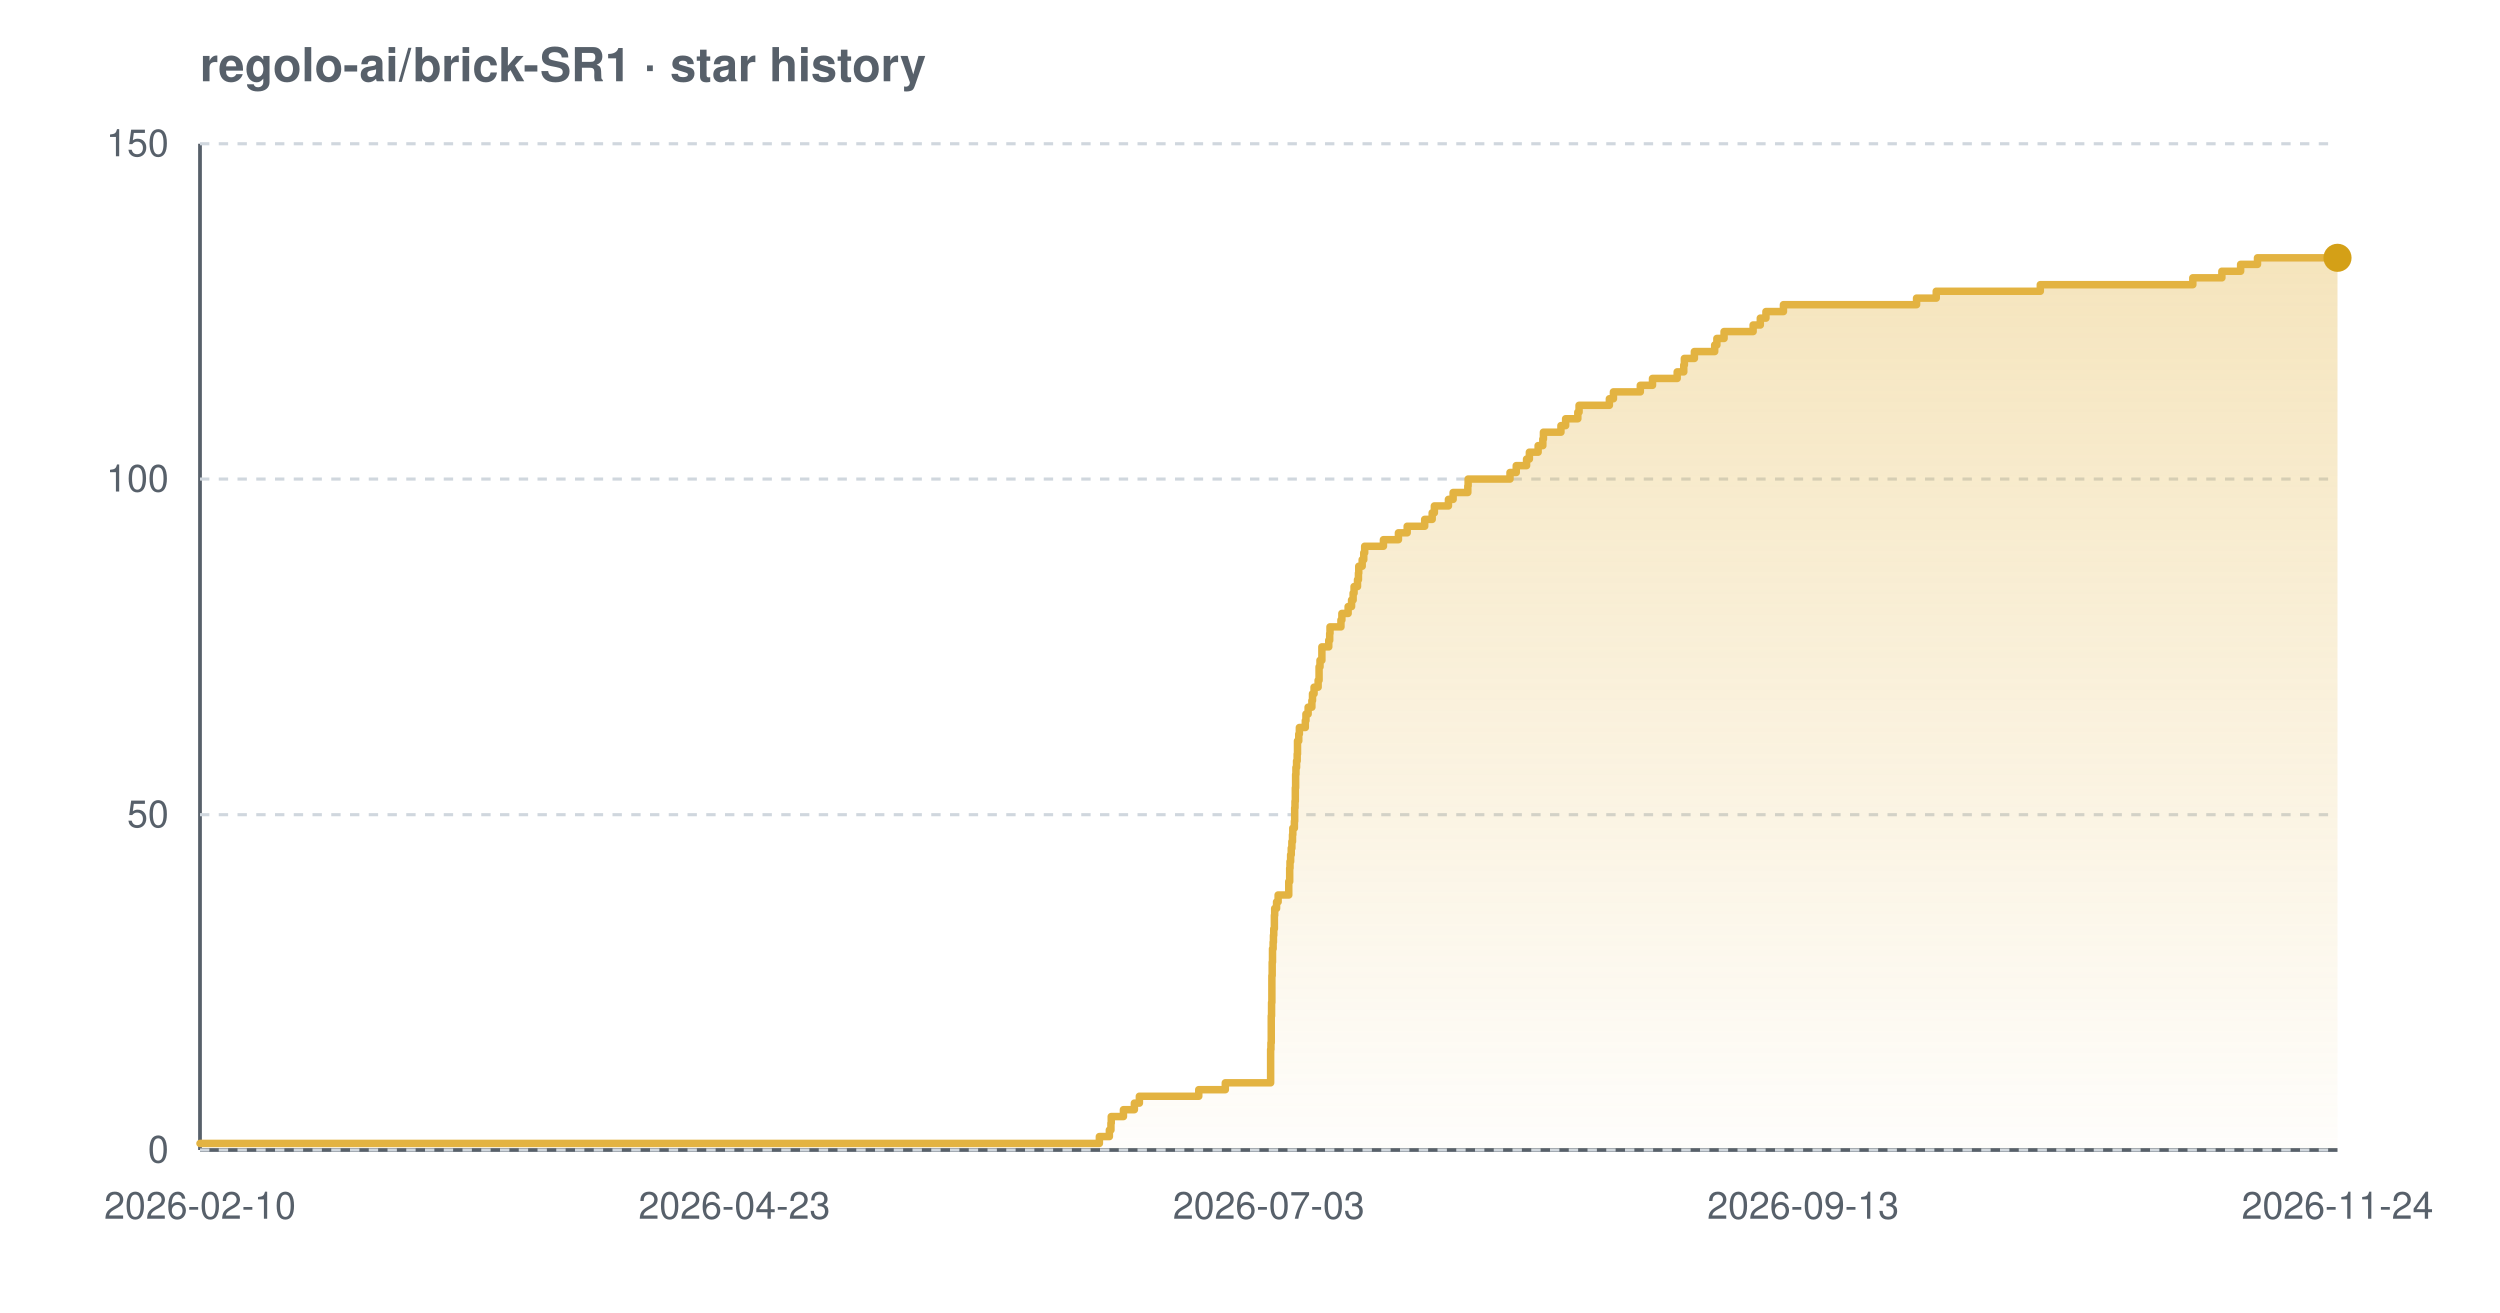
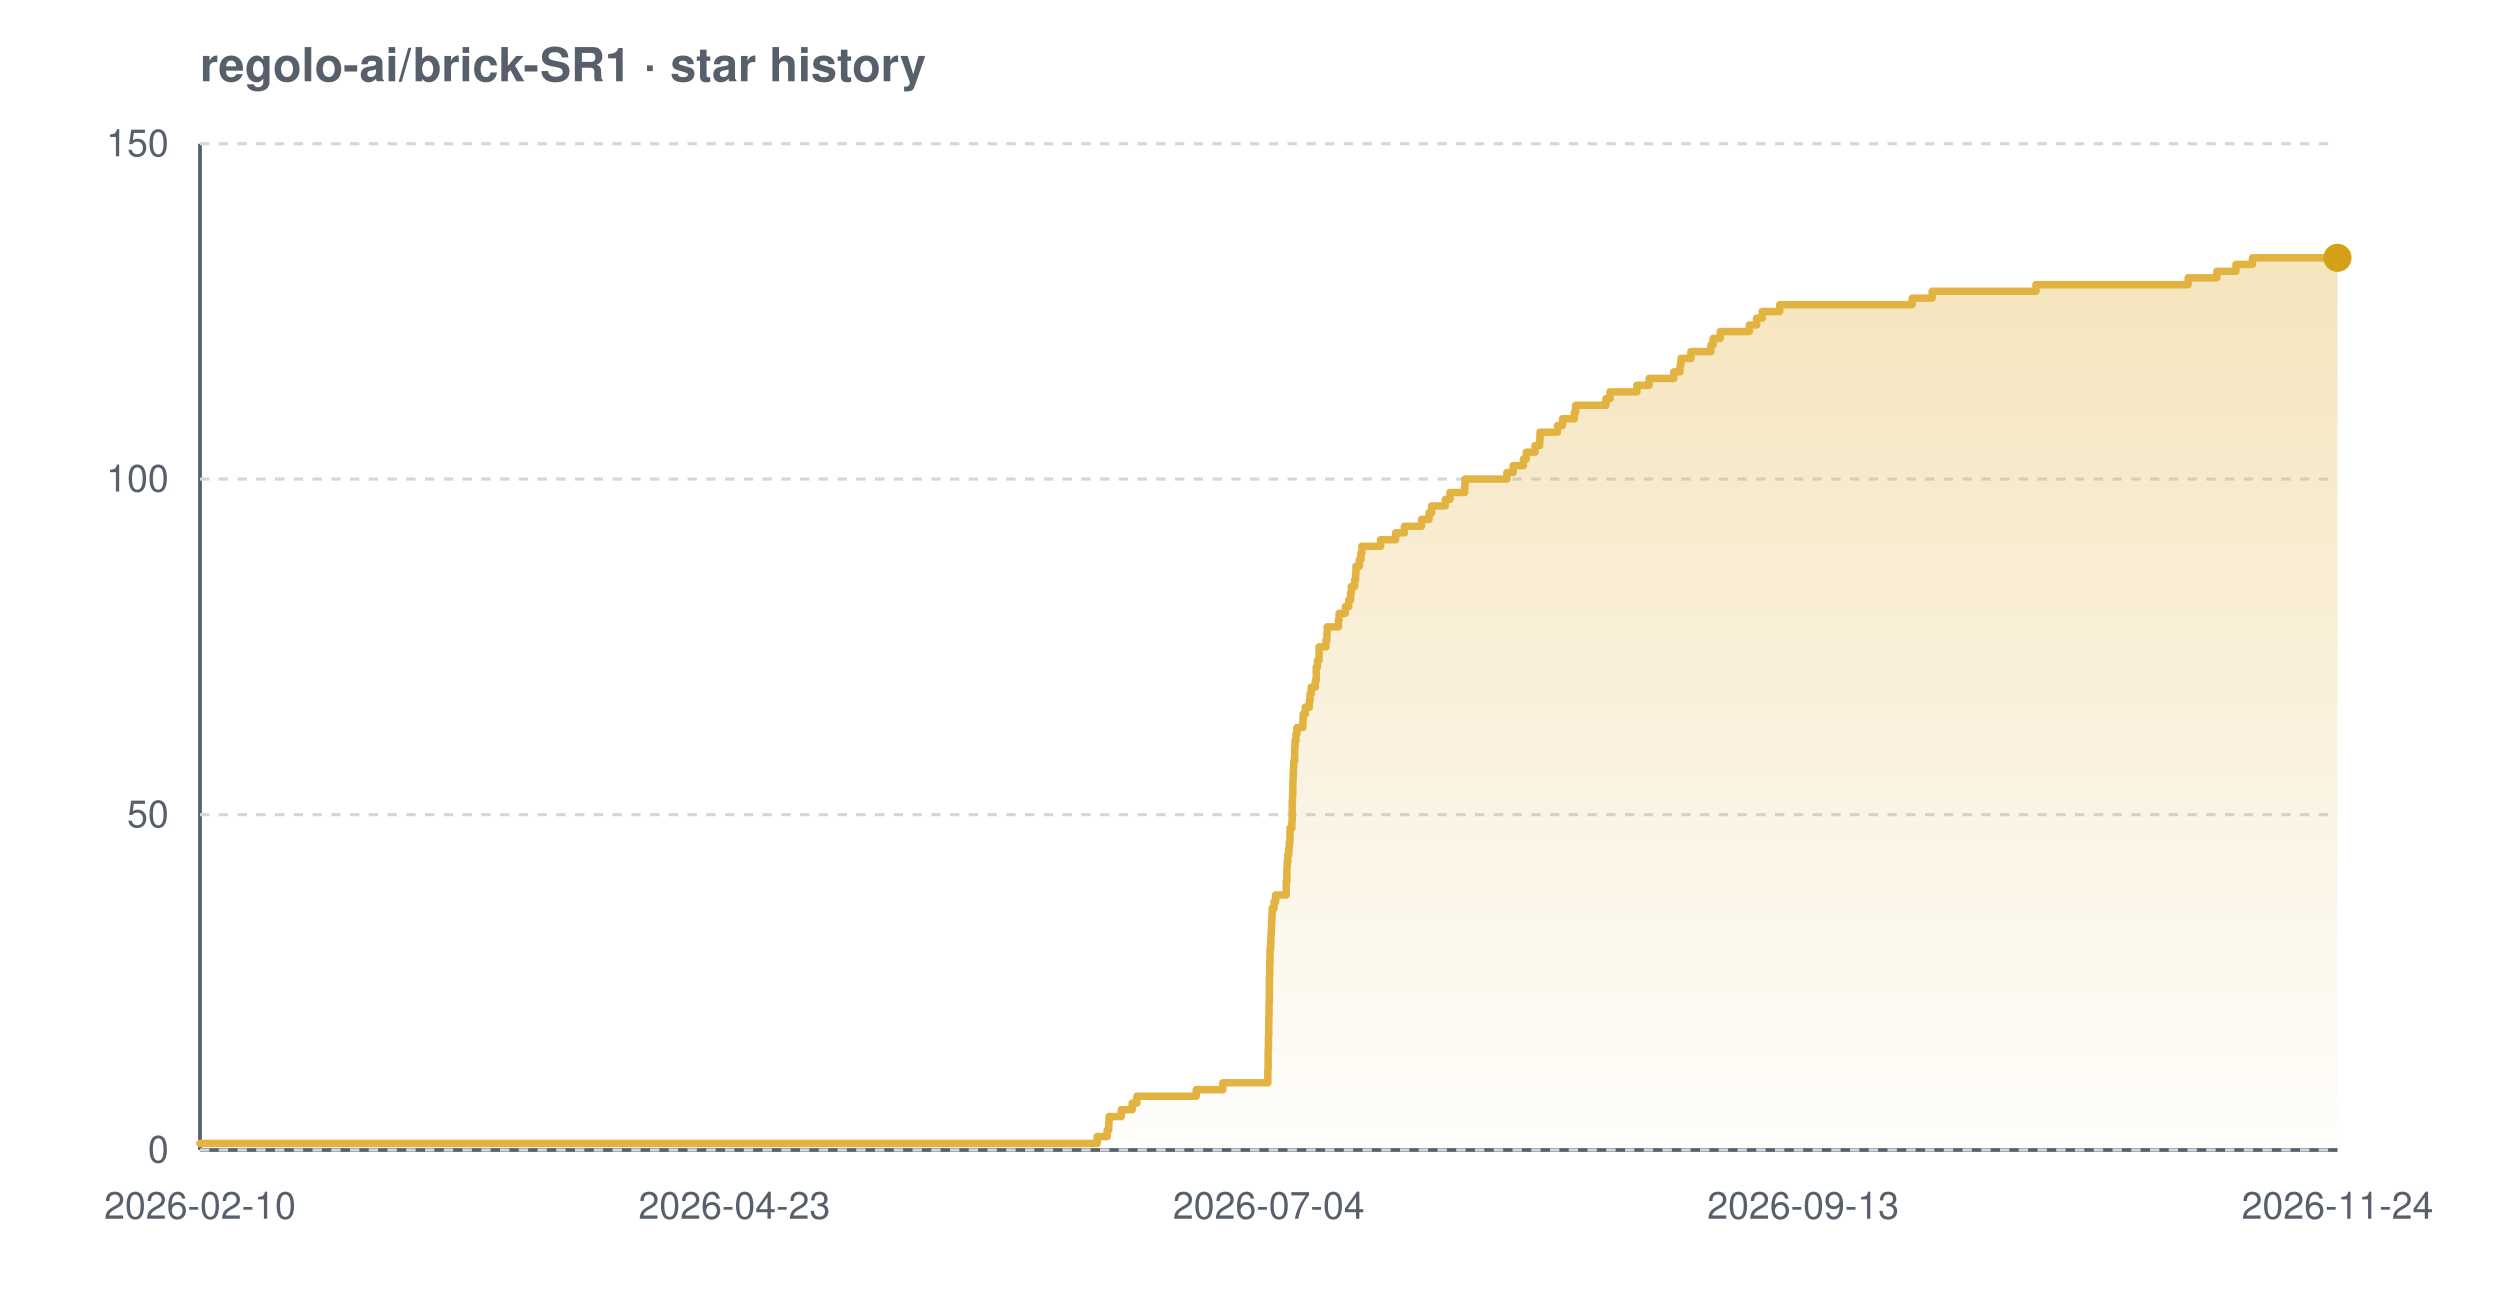
<svg xmlns="http://www.w3.org/2000/svg" width="800" height="420" viewBox="0 0 800 420" font-family="-apple-system,BlinkMacSystemFont,'Segoe UI',Helvetica,Arial,sans-serif" role="img" aria-label="Star history chart for regolo-ai/brick-SR1">
  <defs>
    <linearGradient id="grad-light" x1="0" y1="0" x2="0" y2="1">
      <stop offset="0%" stop-color="#e3b341" stop-opacity="0.35" />
      <stop offset="100%" stop-color="#e3b341" stop-opacity="0.02" />
    </linearGradient>
  </defs>
  <text x="64" y="26" font-size="15" font-weight="600" fill="#57606a">regolo-ai/brick-SR1 · star history</text>
  <line x1="64" y1="368" x2="748" y2="368" stroke="#57606a" stroke-width="1.2" />
  <line x1="64" y1="46" x2="64" y2="368" stroke="#57606a" stroke-width="1.2" />
  <line x1="64" y1="368.0" x2="748" y2="368.0" stroke="#d0d7de" stroke-width="1" stroke-dasharray="3 3" />
  <line x1="64" y1="260.7" x2="748" y2="260.7" stroke="#d0d7de" stroke-width="1" stroke-dasharray="3 3" />
  <line x1="64" y1="153.3" x2="748" y2="153.3" stroke="#d0d7de" stroke-width="1" stroke-dasharray="3 3" />
  <line x1="64" y1="46.0" x2="748" y2="46.0" stroke="#d0d7de" stroke-width="1" stroke-dasharray="3 3" />
-   <path d="M 64.0 365.9 L 351.8 365.9 L 351.8 363.7 L 355.0 363.7 L 355.0 361.6 L 355.5 361.6 L 355.5 359.4 L 355.6 359.4 L 355.6 357.3 L 359.5 357.3 L 359.5 355.1 L 363.0 355.1 L 363.0 353.0 L 364.6 353.0 L 364.6 350.8 L 383.6 350.8 L 383.6 348.7 L 392.1 348.7 L 392.1 346.5 L 406.6 346.5 L 406.6 344.4 L 406.6 344.4 L 406.6 342.2 L 406.6 342.2 L 406.6 340.1 L 406.6 340.1 L 406.6 337.9 L 406.6 337.9 L 406.6 335.8 L 406.7 335.8 L 406.7 333.7 L 406.8 333.7 L 406.8 331.5 L 406.8 331.5 L 406.8 329.4 L 406.8 329.4 L 406.8 327.2 L 406.8 327.2 L 406.8 325.1 L 406.9 325.1 L 406.9 322.9 L 406.9 322.9 L 406.9 320.8 L 407.0 320.8 L 407.0 318.6 L 407.0 318.6 L 407.0 316.5 L 407.0 316.5 L 407.0 314.3 L 407.0 314.3 L 407.0 312.2 L 407.1 312.2 L 407.1 310.0 L 407.1 310.0 L 407.1 307.9 L 407.2 307.9 L 407.2 305.7 L 407.2 305.7 L 407.2 303.6 L 407.4 303.6 L 407.4 301.5 L 407.5 301.5 L 407.5 299.3 L 407.6 299.3 L 407.6 297.2 L 407.8 297.2 L 407.8 295.0 L 407.8 295.0 L 407.8 292.9 L 407.9 292.9 L 407.9 290.7 L 408.5 290.7 L 408.5 288.6 L 409.0 288.6 L 409.0 286.4 L 412.4 286.4 L 412.4 284.3 L 412.4 284.3 L 412.4 282.1 L 412.7 282.1 L 412.7 280.0 L 412.7 280.0 L 412.7 277.8 L 412.8 277.8 L 412.8 275.7 L 413.0 275.7 L 413.0 273.5 L 413.2 273.5 L 413.2 271.4 L 413.4 271.4 L 413.4 269.3 L 413.6 269.3 L 413.6 267.1 L 413.7 267.1 L 413.7 265.0 L 414.2 265.0 L 414.2 262.8 L 414.3 262.8 L 414.3 260.7 L 414.3 260.7 L 414.3 258.5 L 414.4 258.5 L 414.4 256.4 L 414.5 256.4 L 414.5 254.2 L 414.5 254.2 L 414.5 252.1 L 414.6 252.1 L 414.6 249.9 L 414.6 249.9 L 414.6 247.8 L 414.7 247.8 L 414.7 245.6 L 414.9 245.6 L 414.9 243.5 L 415.1 243.5 L 415.1 241.3 L 415.2 241.3 L 415.2 239.2 L 415.2 239.2 L 415.2 237.1 L 415.6 237.1 L 415.6 234.9 L 415.8 234.9 L 415.8 232.8 L 417.7 232.8 L 417.7 230.6 L 417.9 230.6 L 417.9 228.5 L 418.6 228.5 L 418.6 226.3 L 419.8 226.3 L 419.8 224.2 L 420.0 224.2 L 420.0 222.0 L 420.5 222.0 L 420.5 219.9 L 421.8 219.9 L 421.8 217.7 L 422.1 217.7 L 422.1 215.6 L 422.1 215.6 L 422.1 213.4 L 422.4 213.4 L 422.4 211.3 L 423.0 211.3 L 423.0 209.1 L 423.0 209.1 L 423.0 207.0 L 425.2 207.0 L 425.2 204.9 L 425.5 204.9 L 425.5 202.7 L 425.6 202.7 L 425.6 200.6 L 429.1 200.6 L 429.1 198.4 L 429.4 198.4 L 429.4 196.3 L 431.4 196.3 L 431.4 194.1 L 432.5 194.1 L 432.5 192.0 L 433.0 192.0 L 433.0 189.8 L 433.3 189.8 L 433.3 187.7 L 434.4 187.7 L 434.4 185.5 L 434.7 185.5 L 434.7 183.4 L 434.8 183.4 L 434.8 181.2 L 435.9 181.2 L 435.9 179.1 L 436.4 179.1 L 436.4 176.9 L 436.7 176.9 L 436.7 174.8 L 442.7 174.8 L 442.7 172.7 L 447.5 172.7 L 447.5 170.5 L 450.3 170.5 L 450.3 168.4 L 455.9 168.4 L 455.9 166.2 L 458.3 166.2 L 458.3 164.1 L 459.0 164.1 L 459.0 161.9 L 463.5 161.9 L 463.5 159.8 L 465.0 159.8 L 465.0 157.6 L 469.7 157.6 L 469.7 155.5 L 469.8 155.5 L 469.8 153.3 L 483.2 153.3 L 483.2 151.2 L 485.2 151.2 L 485.2 149.0 L 488.5 149.0 L 488.5 146.9 L 489.4 146.9 L 489.4 144.7 L 492.2 144.7 L 492.2 142.6 L 493.7 142.6 L 493.7 140.5 L 493.9 140.5 L 493.9 138.3 L 499.5 138.3 L 499.5 136.2 L 501.0 136.2 L 501.0 134.0 L 504.9 134.0 L 504.9 131.9 L 505.3 131.9 L 505.3 129.7 L 515.0 129.7 L 515.0 127.6 L 516.3 127.6 L 516.3 125.4 L 524.9 125.4 L 524.9 123.3 L 528.8 123.3 L 528.8 121.1 L 536.7 121.1 L 536.7 119.0 L 538.8 119.0 L 538.8 116.8 L 539.0 116.8 L 539.0 114.7 L 542.2 114.7 L 542.2 112.5 L 548.7 112.5 L 548.7 110.4 L 549.4 110.4 L 549.4 108.3 L 551.7 108.3 L 551.7 106.1 L 561.0 106.1 L 561.0 104.0 L 563.3 104.0 L 563.3 101.8 L 565.1 101.8 L 565.1 99.7 L 570.7 99.7 L 570.7 97.5 L 613.3 97.5 L 613.3 95.4 L 619.6 95.4 L 619.6 93.2 L 652.9 93.2 L 652.9 91.1 L 701.7 91.1 L 701.7 88.9 L 711.0 88.9 L 711.0 86.8 L 717.0 86.8 L 717.0 84.6 L 722.4 84.6 L 722.4 82.5 L 748.0 82.5 L 748.0 82.5 L 748.0 368.0 L 64.0 368.0 Z" fill="url(#grad-light)" />
-   <path d="M 64.0 365.9 L 351.8 365.9 L 351.8 363.7 L 355.0 363.7 L 355.0 361.6 L 355.5 361.6 L 355.5 359.4 L 355.6 359.4 L 355.6 357.3 L 359.5 357.3 L 359.5 355.1 L 363.0 355.1 L 363.0 353.0 L 364.6 353.0 L 364.6 350.8 L 383.6 350.8 L 383.6 348.7 L 392.1 348.7 L 392.1 346.5 L 406.6 346.5 L 406.6 344.4 L 406.6 344.4 L 406.6 342.2 L 406.6 342.2 L 406.6 340.1 L 406.6 340.1 L 406.6 337.9 L 406.6 337.9 L 406.6 335.8 L 406.7 335.8 L 406.7 333.7 L 406.8 333.7 L 406.8 331.5 L 406.8 331.5 L 406.8 329.4 L 406.8 329.4 L 406.8 327.2 L 406.8 327.2 L 406.8 325.1 L 406.9 325.1 L 406.9 322.9 L 406.9 322.9 L 406.9 320.8 L 407.0 320.8 L 407.0 318.6 L 407.0 318.6 L 407.0 316.5 L 407.0 316.5 L 407.0 314.3 L 407.0 314.3 L 407.0 312.2 L 407.1 312.2 L 407.1 310.0 L 407.1 310.0 L 407.1 307.9 L 407.2 307.9 L 407.2 305.7 L 407.2 305.7 L 407.2 303.6 L 407.4 303.6 L 407.4 301.5 L 407.5 301.5 L 407.5 299.3 L 407.6 299.3 L 407.6 297.2 L 407.8 297.2 L 407.8 295.0 L 407.8 295.0 L 407.8 292.9 L 407.9 292.9 L 407.9 290.7 L 408.5 290.7 L 408.5 288.6 L 409.0 288.6 L 409.0 286.4 L 412.4 286.4 L 412.4 284.3 L 412.4 284.3 L 412.4 282.1 L 412.7 282.1 L 412.7 280.0 L 412.7 280.0 L 412.7 277.8 L 412.8 277.8 L 412.8 275.7 L 413.0 275.7 L 413.0 273.5 L 413.2 273.5 L 413.2 271.4 L 413.4 271.4 L 413.4 269.3 L 413.6 269.3 L 413.6 267.1 L 413.7 267.1 L 413.7 265.0 L 414.2 265.0 L 414.2 262.8 L 414.3 262.8 L 414.3 260.7 L 414.3 260.7 L 414.3 258.5 L 414.4 258.5 L 414.4 256.4 L 414.5 256.4 L 414.5 254.2 L 414.5 254.2 L 414.5 252.1 L 414.6 252.1 L 414.6 249.9 L 414.6 249.9 L 414.6 247.8 L 414.7 247.8 L 414.7 245.6 L 414.9 245.6 L 414.9 243.5 L 415.1 243.5 L 415.1 241.3 L 415.2 241.3 L 415.2 239.2 L 415.2 239.2 L 415.2 237.1 L 415.6 237.1 L 415.6 234.9 L 415.8 234.9 L 415.8 232.8 L 417.7 232.8 L 417.7 230.6 L 417.9 230.6 L 417.9 228.5 L 418.6 228.5 L 418.6 226.3 L 419.8 226.3 L 419.8 224.2 L 420.0 224.2 L 420.0 222.0 L 420.5 222.0 L 420.5 219.9 L 421.8 219.9 L 421.8 217.7 L 422.1 217.7 L 422.1 215.6 L 422.1 215.6 L 422.1 213.4 L 422.4 213.4 L 422.4 211.3 L 423.0 211.3 L 423.0 209.1 L 423.0 209.1 L 423.0 207.0 L 425.2 207.0 L 425.2 204.9 L 425.5 204.9 L 425.5 202.7 L 425.6 202.7 L 425.6 200.6 L 429.1 200.6 L 429.1 198.4 L 429.4 198.4 L 429.4 196.3 L 431.4 196.3 L 431.4 194.1 L 432.5 194.1 L 432.5 192.0 L 433.0 192.0 L 433.0 189.8 L 433.3 189.8 L 433.3 187.7 L 434.4 187.7 L 434.4 185.5 L 434.7 185.5 L 434.7 183.4 L 434.8 183.4 L 434.8 181.2 L 435.9 181.2 L 435.9 179.1 L 436.4 179.1 L 436.4 176.9 L 436.7 176.9 L 436.7 174.8 L 442.7 174.8 L 442.7 172.7 L 447.5 172.7 L 447.5 170.5 L 450.3 170.5 L 450.3 168.4 L 455.9 168.4 L 455.9 166.2 L 458.3 166.2 L 458.3 164.1 L 459.0 164.1 L 459.0 161.9 L 463.5 161.9 L 463.5 159.8 L 465.0 159.8 L 465.0 157.6 L 469.7 157.6 L 469.7 155.5 L 469.8 155.5 L 469.8 153.3 L 483.2 153.3 L 483.2 151.2 L 485.2 151.2 L 485.2 149.0 L 488.5 149.0 L 488.5 146.9 L 489.4 146.9 L 489.4 144.7 L 492.2 144.7 L 492.2 142.6 L 493.7 142.6 L 493.7 140.5 L 493.9 140.5 L 493.9 138.3 L 499.5 138.3 L 499.5 136.2 L 501.0 136.2 L 501.0 134.0 L 504.9 134.0 L 504.9 131.9 L 505.3 131.9 L 505.3 129.7 L 515.0 129.7 L 515.0 127.6 L 516.3 127.6 L 516.3 125.4 L 524.9 125.4 L 524.9 123.3 L 528.8 123.3 L 528.8 121.1 L 536.7 121.1 L 536.7 119.0 L 538.8 119.0 L 538.8 116.8 L 539.0 116.8 L 539.0 114.7 L 542.2 114.7 L 542.2 112.5 L 548.7 112.5 L 548.7 110.4 L 549.4 110.4 L 549.4 108.3 L 551.7 108.3 L 551.7 106.1 L 561.0 106.1 L 561.0 104.0 L 563.3 104.0 L 563.3 101.8 L 565.1 101.8 L 565.1 99.7 L 570.7 99.7 L 570.7 97.5 L 613.3 97.5 L 613.3 95.4 L 619.6 95.4 L 619.6 93.2 L 652.9 93.2 L 652.9 91.1 L 701.7 91.1 L 701.7 88.9 L 711.0 88.9 L 711.0 86.8 L 717.0 86.8 L 717.0 84.6 L 722.4 84.6 L 722.4 82.5 L 748.0 82.5 L 748.0 82.5" fill="none" stroke="#e3b341" stroke-width="2.4" stroke-linejoin="round" stroke-linecap="round" />
+   <path d="M 64.0 365.9 L 351.1 365.9 L 351.1 363.7 L 354.3 363.7 L 354.3 361.6 L 354.8 361.6 L 354.8 359.4 L 354.9 359.4 L 354.9 357.3 L 358.8 357.3 L 358.8 355.1 L 362.3 355.1 L 362.3 353.0 L 363.8 353.0 L 363.8 350.8 L 382.8 350.8 L 382.8 348.7 L 391.3 348.7 L 391.3 346.5 L 405.7 346.5 L 405.7 344.4 L 405.7 344.4 L 405.7 342.2 L 405.8 342.2 L 405.8 340.1 L 405.8 340.1 L 405.8 337.9 L 405.8 337.9 L 405.8 335.8 L 405.9 335.8 L 405.9 333.7 L 405.9 333.7 L 405.9 331.5 L 406.0 331.5 L 406.0 329.4 L 406.0 329.4 L 406.0 327.2 L 406.0 327.2 L 406.0 325.1 L 406.1 325.1 L 406.1 322.9 L 406.1 322.9 L 406.1 320.8 L 406.2 320.8 L 406.2 318.6 L 406.2 318.6 L 406.2 316.5 L 406.2 316.5 L 406.2 314.3 L 406.2 314.3 L 406.2 312.2 L 406.3 312.2 L 406.3 310.0 L 406.3 310.0 L 406.3 307.9 L 406.4 307.9 L 406.4 305.7 L 406.4 305.7 L 406.4 303.6 L 406.6 303.6 L 406.6 301.5 L 406.7 301.5 L 406.7 299.3 L 406.8 299.3 L 406.8 297.2 L 406.9 297.2 L 406.9 295.0 L 407.0 295.0 L 407.0 292.9 L 407.1 292.9 L 407.1 290.7 L 407.7 290.7 L 407.7 288.6 L 408.2 288.6 L 408.2 286.4 L 411.6 286.4 L 411.6 284.3 L 411.6 284.3 L 411.6 282.1 L 411.8 282.1 L 411.8 280.0 L 411.8 280.0 L 411.8 277.8 L 411.9 277.8 L 411.9 275.7 L 412.1 275.7 L 412.1 273.5 L 412.4 273.5 L 412.4 271.4 L 412.6 271.4 L 412.6 269.3 L 412.8 269.3 L 412.8 267.1 L 412.8 267.1 L 412.8 265.0 L 413.4 265.0 L 413.4 262.8 L 413.5 262.8 L 413.5 260.7 L 413.5 260.7 L 413.5 258.5 L 413.5 258.5 L 413.5 256.4 L 413.6 256.4 L 413.6 254.2 L 413.7 254.2 L 413.7 252.1 L 413.7 252.1 L 413.7 249.9 L 413.8 249.9 L 413.8 247.8 L 413.9 247.8 L 413.9 245.6 L 414.0 245.6 L 414.0 243.5 L 414.3 243.5 L 414.3 241.3 L 414.3 241.3 L 414.3 239.2 L 414.4 239.2 L 414.4 237.1 L 414.7 237.1 L 414.7 234.9 L 415.0 234.9 L 415.0 232.8 L 416.9 232.8 L 416.9 230.6 L 417.0 230.6 L 417.0 228.5 L 417.7 228.5 L 417.7 226.3 L 419.0 226.3 L 419.0 224.2 L 419.2 224.2 L 419.2 222.0 L 419.6 222.0 L 419.6 219.9 L 420.9 219.9 L 420.9 217.7 L 421.2 217.7 L 421.2 215.6 L 421.2 215.6 L 421.2 213.4 L 421.6 213.4 L 421.6 211.3 L 422.1 211.3 L 422.1 209.1 L 422.1 209.1 L 422.1 207.0 L 424.3 207.0 L 424.3 204.9 L 424.6 204.9 L 424.6 202.7 L 424.7 202.7 L 424.7 200.6 L 428.3 200.6 L 428.3 198.4 L 428.5 198.4 L 428.5 196.3 L 430.5 196.3 L 430.5 194.1 L 431.6 194.1 L 431.6 192.0 L 432.2 192.0 L 432.2 189.8 L 432.4 189.8 L 432.4 187.7 L 433.5 187.7 L 433.5 185.5 L 433.8 185.5 L 433.8 183.4 L 433.9 183.4 L 433.9 181.2 L 435.0 181.2 L 435.0 179.1 L 435.5 179.1 L 435.5 176.9 L 435.8 176.9 L 435.8 174.8 L 441.8 174.8 L 441.8 172.7 L 446.6 172.7 L 446.6 170.5 L 449.4 170.5 L 449.4 168.4 L 454.9 168.4 L 454.9 166.2 L 457.3 166.2 L 457.3 164.1 L 458.1 164.1 L 458.1 161.9 L 462.5 161.9 L 462.5 159.8 L 464.0 159.8 L 464.0 157.6 L 468.7 157.6 L 468.7 155.5 L 468.8 155.5 L 468.8 153.3 L 482.2 153.3 L 482.2 151.2 L 484.2 151.2 L 484.2 149.0 L 487.5 149.0 L 487.5 146.9 L 488.4 146.9 L 488.4 144.7 L 491.2 144.7 L 491.2 142.6 L 492.7 142.6 L 492.7 140.5 L 492.8 140.5 L 492.8 138.3 L 498.4 138.3 L 498.4 136.2 L 500.0 136.2 L 500.0 134.0 L 503.8 134.0 L 503.8 131.9 L 504.2 131.9 L 504.2 129.7 L 513.9 129.7 L 513.9 127.6 L 515.2 127.6 L 515.2 125.4 L 523.8 125.4 L 523.8 123.3 L 527.7 123.3 L 527.7 121.1 L 535.6 121.1 L 535.6 119.0 L 537.6 119.0 L 537.6 116.8 L 537.9 116.8 L 537.9 114.7 L 541.1 114.7 L 541.1 112.5 L 547.5 112.5 L 547.5 110.4 L 548.2 110.4 L 548.2 108.3 L 550.5 108.3 L 550.5 106.1 L 559.8 106.1 L 559.8 104.0 L 562.1 104.0 L 562.1 101.8 L 563.9 101.8 L 563.9 99.7 L 569.5 99.7 L 569.5 97.5 L 611.9 97.5 L 611.9 95.4 L 618.3 95.4 L 618.3 93.2 L 651.5 93.2 L 651.5 91.1 L 700.2 91.1 L 700.2 88.9 L 709.4 88.9 L 709.4 86.8 L 715.5 86.8 L 715.5 84.6 L 720.8 84.6 L 720.8 82.5 L 748.0 82.5 L 748.0 82.5 L 748.0 368.0 L 64.0 368.0 Z" fill="url(#grad-light)" />
+   <path d="M 64.0 365.9 L 351.1 365.9 L 351.1 363.7 L 354.3 363.7 L 354.3 361.6 L 354.8 361.6 L 354.8 359.4 L 354.9 359.4 L 354.9 357.3 L 358.8 357.3 L 358.8 355.1 L 362.3 355.1 L 362.3 353.0 L 363.8 353.0 L 363.8 350.8 L 382.8 350.8 L 382.8 348.7 L 391.3 348.7 L 391.3 346.5 L 405.7 346.5 L 405.7 344.4 L 405.7 344.4 L 405.7 342.2 L 405.8 342.2 L 405.8 340.1 L 405.8 340.1 L 405.8 337.9 L 405.8 337.9 L 405.8 335.8 L 405.9 335.8 L 405.9 333.7 L 405.9 333.7 L 405.9 331.5 L 406.0 331.5 L 406.0 329.4 L 406.0 329.4 L 406.0 327.2 L 406.0 327.2 L 406.0 325.1 L 406.1 325.1 L 406.1 322.9 L 406.1 322.9 L 406.1 320.8 L 406.2 320.8 L 406.2 318.6 L 406.2 318.6 L 406.2 316.5 L 406.2 316.5 L 406.2 314.3 L 406.2 314.3 L 406.2 312.2 L 406.3 312.2 L 406.3 310.0 L 406.3 310.0 L 406.3 307.9 L 406.4 307.9 L 406.4 305.7 L 406.4 305.7 L 406.4 303.6 L 406.6 303.6 L 406.6 301.5 L 406.7 301.5 L 406.7 299.3 L 406.8 299.3 L 406.8 297.2 L 406.9 297.2 L 406.9 295.0 L 407.0 295.0 L 407.0 292.9 L 407.1 292.9 L 407.1 290.7 L 407.7 290.7 L 407.7 288.6 L 408.2 288.6 L 408.2 286.4 L 411.6 286.4 L 411.6 284.3 L 411.6 284.3 L 411.6 282.1 L 411.8 282.1 L 411.8 280.0 L 411.8 280.0 L 411.8 277.8 L 411.9 277.8 L 411.9 275.7 L 412.1 275.7 L 412.1 273.5 L 412.4 273.5 L 412.4 271.4 L 412.6 271.4 L 412.6 269.3 L 412.8 269.3 L 412.8 267.1 L 412.8 267.1 L 412.8 265.0 L 413.4 265.0 L 413.4 262.8 L 413.5 262.8 L 413.5 260.7 L 413.5 260.7 L 413.5 258.5 L 413.5 258.5 L 413.5 256.4 L 413.6 256.4 L 413.6 254.2 L 413.7 254.2 L 413.7 252.1 L 413.7 252.1 L 413.7 249.9 L 413.8 249.9 L 413.8 247.8 L 413.9 247.8 L 413.9 245.6 L 414.0 245.6 L 414.0 243.5 L 414.3 243.5 L 414.3 241.3 L 414.3 241.3 L 414.3 239.2 L 414.4 239.2 L 414.4 237.1 L 414.7 237.1 L 414.7 234.9 L 415.0 234.9 L 415.0 232.8 L 416.9 232.8 L 416.9 230.6 L 417.0 230.6 L 417.0 228.5 L 417.7 228.5 L 417.7 226.3 L 419.0 226.3 L 419.0 224.2 L 419.2 224.2 L 419.2 222.0 L 419.6 222.0 L 419.6 219.9 L 420.9 219.9 L 420.9 217.7 L 421.2 217.7 L 421.2 215.6 L 421.2 215.6 L 421.2 213.4 L 421.6 213.4 L 421.6 211.3 L 422.1 211.3 L 422.1 209.1 L 422.1 209.1 L 422.1 207.0 L 424.3 207.0 L 424.3 204.9 L 424.6 204.9 L 424.6 202.7 L 424.7 202.7 L 424.7 200.6 L 428.3 200.6 L 428.3 198.4 L 428.5 198.4 L 428.5 196.3 L 430.5 196.3 L 430.5 194.1 L 431.6 194.1 L 431.6 192.0 L 432.2 192.0 L 432.2 189.8 L 432.4 189.8 L 432.4 187.7 L 433.5 187.7 L 433.5 185.5 L 433.8 185.5 L 433.8 183.4 L 433.9 183.4 L 433.9 181.2 L 435.0 181.2 L 435.0 179.1 L 435.5 179.1 L 435.5 176.9 L 435.8 176.9 L 435.8 174.8 L 441.8 174.8 L 441.8 172.7 L 446.6 172.7 L 446.6 170.5 L 449.4 170.5 L 449.4 168.4 L 454.9 168.4 L 454.9 166.2 L 457.3 166.2 L 457.3 164.1 L 458.1 164.1 L 458.1 161.9 L 462.5 161.9 L 462.5 159.8 L 464.0 159.8 L 464.0 157.6 L 468.7 157.6 L 468.7 155.5 L 468.8 155.5 L 468.8 153.3 L 482.2 153.3 L 482.2 151.2 L 484.2 151.2 L 484.2 149.0 L 487.5 149.0 L 487.5 146.9 L 488.4 146.9 L 488.4 144.7 L 491.2 144.7 L 491.2 142.6 L 492.7 142.6 L 492.7 140.5 L 492.8 140.5 L 492.8 138.3 L 498.4 138.3 L 498.4 136.2 L 500.0 136.2 L 500.0 134.0 L 503.8 134.0 L 503.8 131.9 L 504.2 131.9 L 504.2 129.7 L 513.9 129.7 L 513.9 127.6 L 515.2 127.6 L 515.2 125.4 L 523.8 125.4 L 523.8 123.3 L 527.7 123.3 L 527.7 121.1 L 535.6 121.1 L 535.6 119.0 L 537.6 119.0 L 537.6 116.8 L 537.9 116.8 L 537.9 114.7 L 541.1 114.7 L 541.1 112.5 L 547.5 112.5 L 547.5 110.4 L 548.2 110.4 L 548.2 108.3 L 550.5 108.3 L 550.5 106.1 L 559.8 106.1 L 559.8 104.0 L 562.1 104.0 L 562.1 101.8 L 563.9 101.8 L 563.9 99.7 L 569.5 99.7 L 569.5 97.5 L 611.9 97.5 L 611.9 95.4 L 618.3 95.4 L 618.3 93.2 L 651.5 93.2 L 651.5 91.1 L 700.2 91.1 L 700.2 88.9 L 709.4 88.9 L 709.4 86.8 L 715.5 86.8 L 715.5 84.6 L 720.8 84.6 L 720.8 82.5 L 748.0 82.5 L 748.0 82.5" fill="none" stroke="#e3b341" stroke-width="2.4" stroke-linejoin="round" stroke-linecap="round" />
  <circle cx="748.0" cy="82.5" r="4.5" fill="#d4a017" />
  <text x="54" y="372.0" text-anchor="end" font-size="12" fill="#57606a">0</text>
  <text x="54" y="264.7" text-anchor="end" font-size="12" fill="#57606a">50</text>
  <text x="54" y="157.3" text-anchor="end" font-size="12" fill="#57606a">100</text>
  <text x="54" y="50.0" text-anchor="end" font-size="12" fill="#57606a">150</text>
  <text x="64.0" y="390" text-anchor="middle" font-size="12" fill="#57606a">2026-02-10</text>
  <text x="235.0" y="390" text-anchor="middle" font-size="12" fill="#57606a">2026-04-23</text>
-   <text x="406.0" y="390" text-anchor="middle" font-size="12" fill="#57606a">2026-07-03</text>
+   <text x="406.0" y="390" text-anchor="middle" font-size="12" fill="#57606a">2026-07-04</text>
  <text x="577.0" y="390" text-anchor="middle" font-size="12" fill="#57606a">2026-09-13</text>
  <text x="748.0" y="390" text-anchor="middle" font-size="12" fill="#57606a">2026-11-24</text>
</svg>
